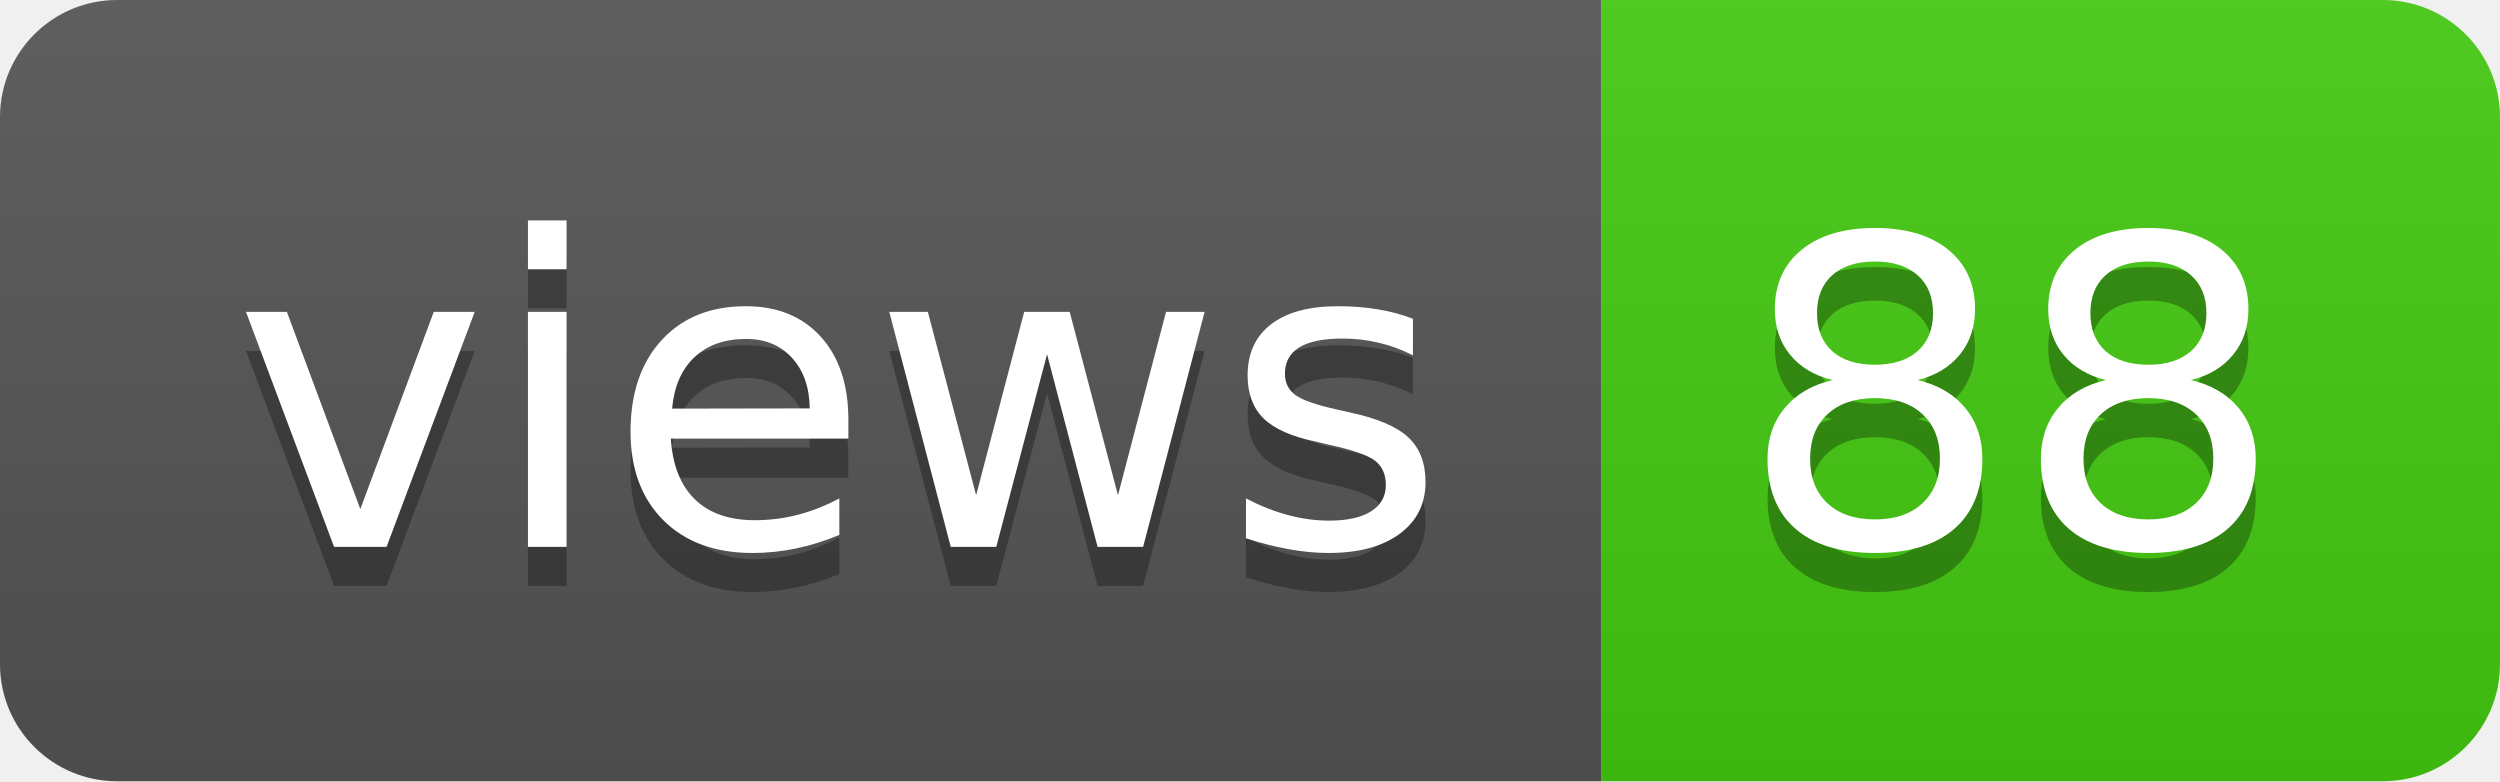
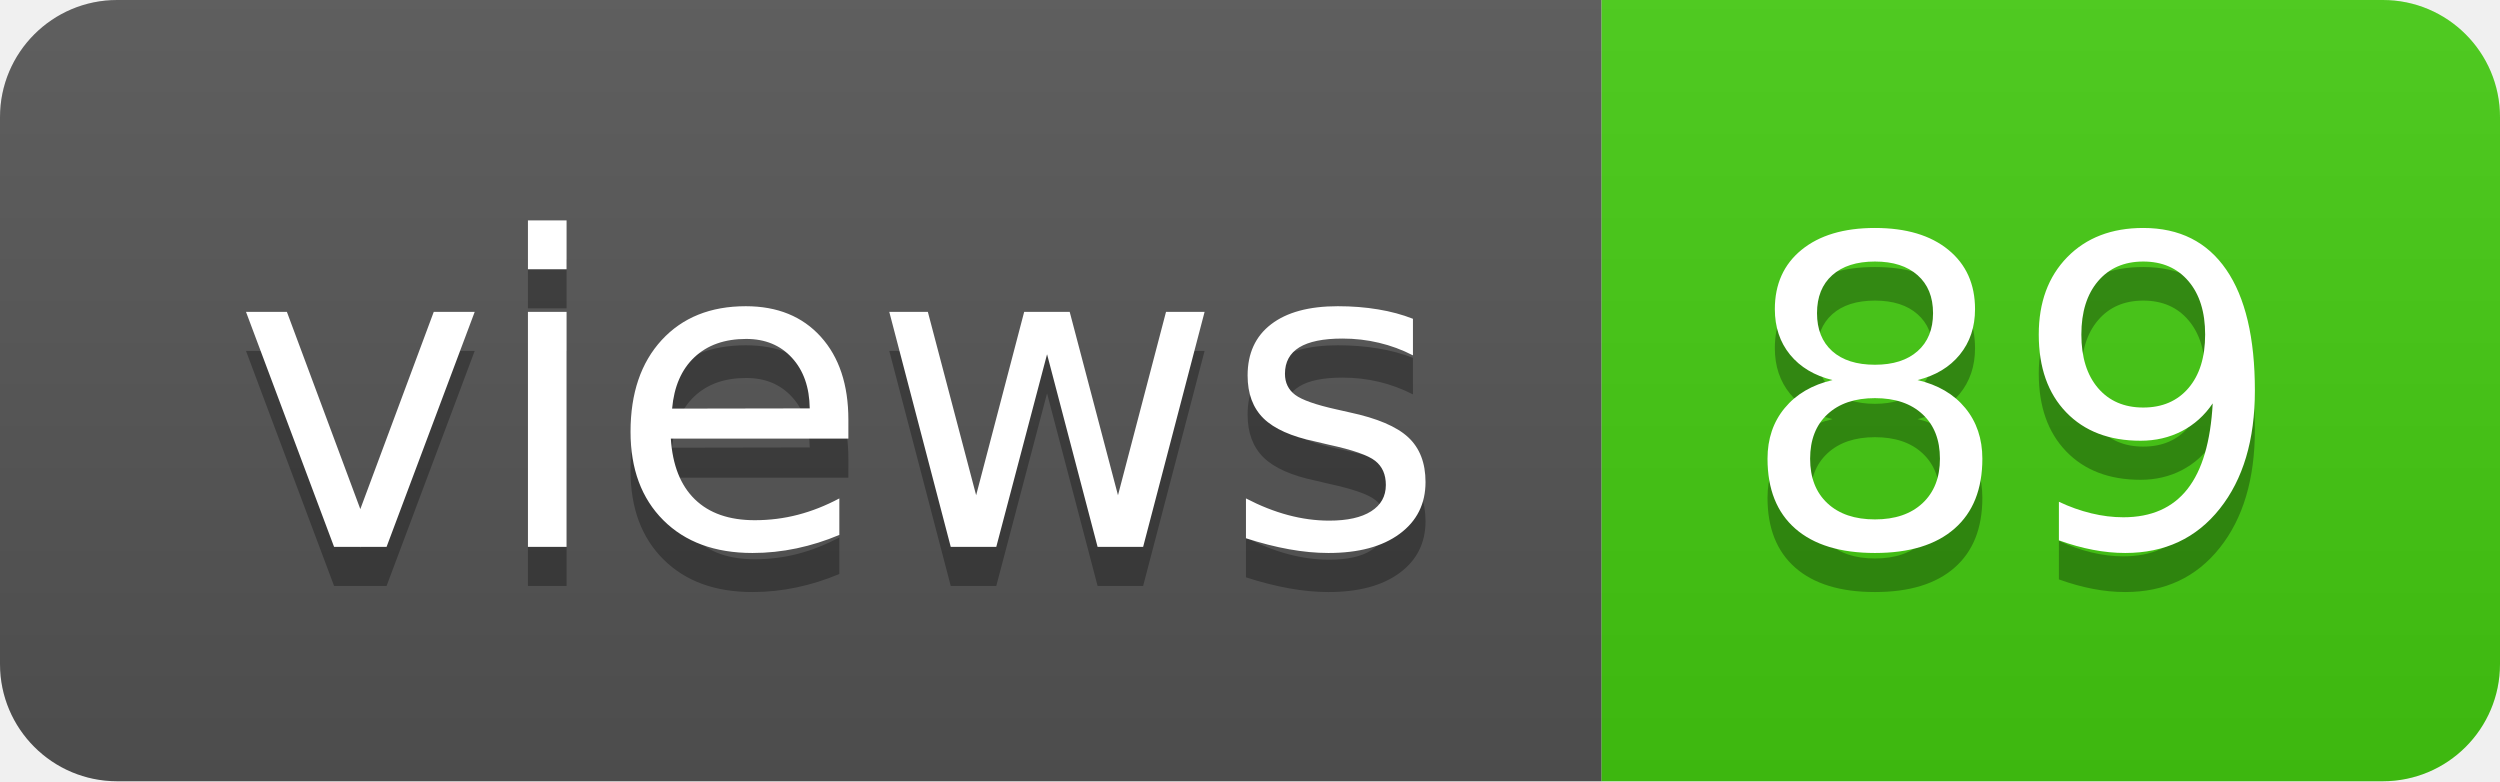
- <svg xmlns="http://www.w3.org/2000/svg" width="64" height="20" role="img" aria-label="views: 88">
+ <svg xmlns="http://www.w3.org/2000/svg" width="64" height="20" role="img" aria-label="views: 89">
  <linearGradient id="s" x2="0" y2="100%">
    <stop offset="0" stop-color="#bbb" stop-opacity=".1" />
    <stop offset="1" stop-opacity=".1" />
  </linearGradient>
  <clipPath id="r">
    <rect width="64" height="20" rx="3" fill="#fff" />
  </clipPath>
  <g clip-path="url(#r)">
    <rect width="41" height="20" fill="#555" />
    <rect x="41" width="23" height="20" fill="#4c1" />
    <rect width="64" height="20" fill="url(#s)" />
  </g>
  <g fill="#fff" text-anchor="middle" font-family="Verdana,Geneva,DejaVu Sans,sans-serif" text-rendering="geometricPrecision" font-size="110">
    <text aria-hidden="true" x="215" y="150" fill="#010101" fill-opacity=".3" transform="scale(.1)" textLength="310">views</text>
    <text x="215" y="140" transform="scale(.1)" fill="#fff" textLength="310">views</text>
-     <text aria-hidden="true" x="515" y="150" fill="#010101" fill-opacity=".3" transform="scale(.1)" textLength="130">88</text>
-     <text x="515" y="140" transform="scale(.1)" fill="#fff" textLength="130">88</text>
+     <text aria-hidden="true" x="515" y="150" fill="#010101" fill-opacity=".3" transform="scale(.1)" textLength="130">89</text>
+     <text x="515" y="140" transform="scale(.1)" fill="#fff" textLength="130">89</text>
  </g>
</svg>
